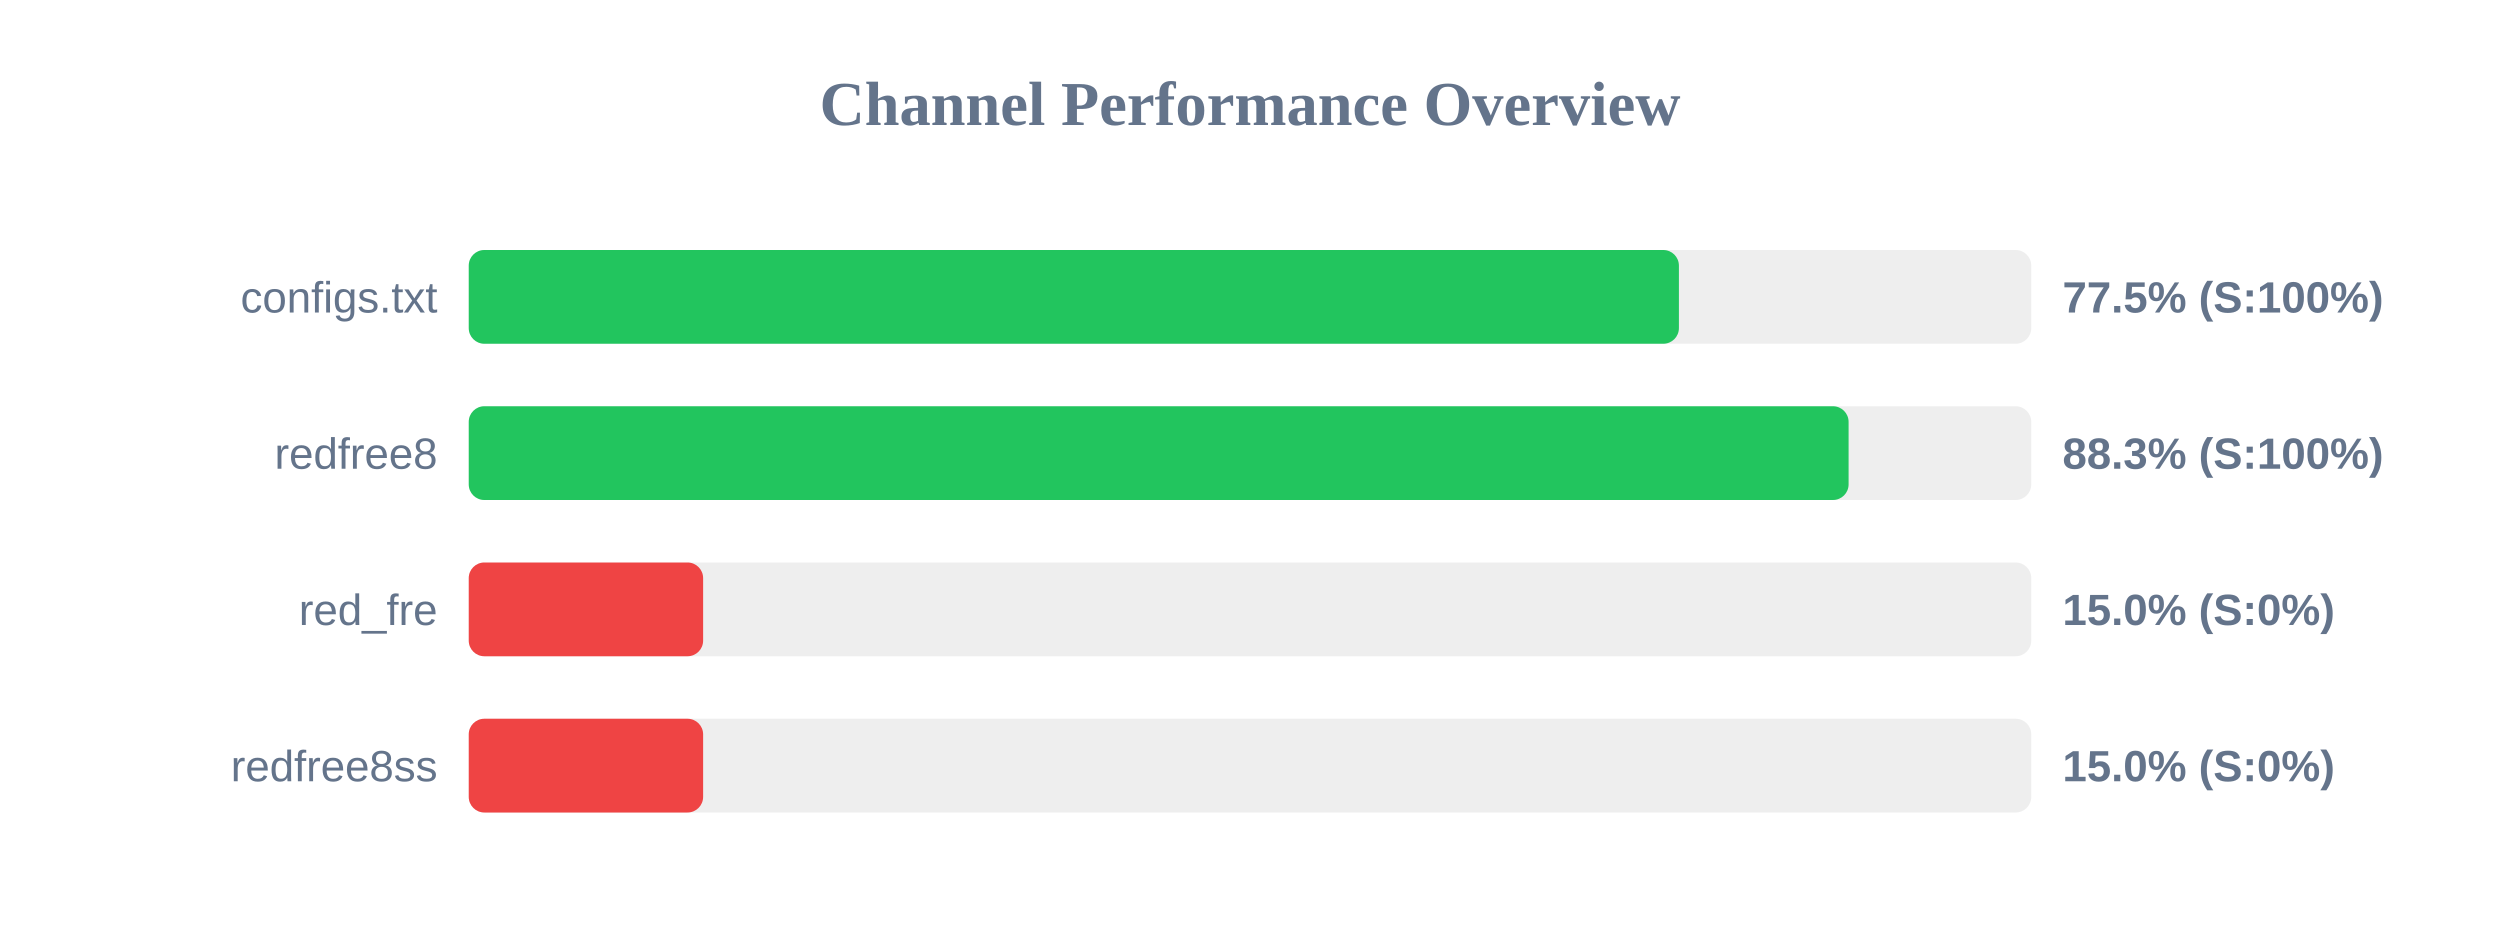
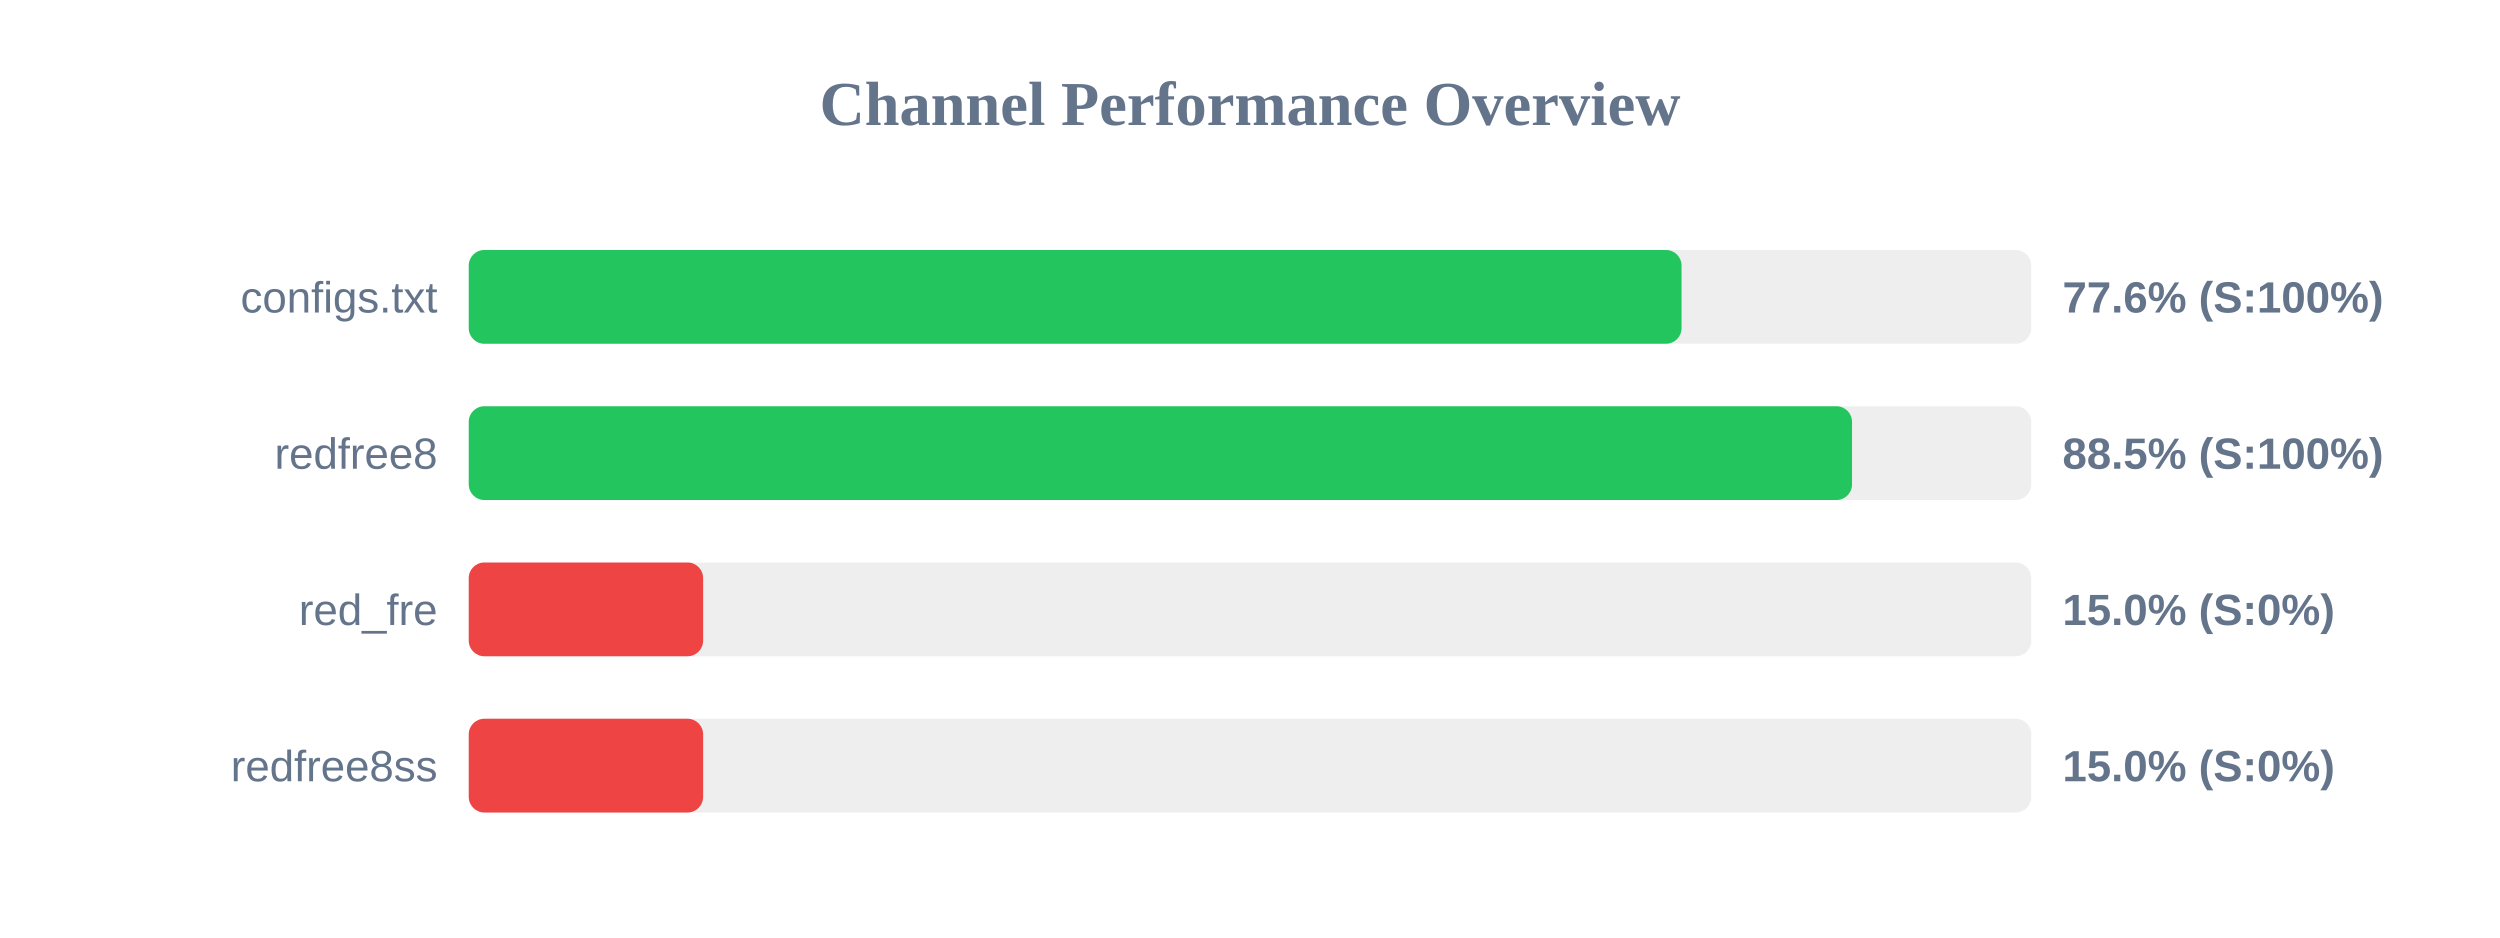
<svg xmlns="http://www.w3.org/2000/svg" width="800" height="300" version="1.1">
  <style>
        .row { font: 14px Arial; fill: #64748b; }
        .score { font: bold 14px Arial; fill: #64748b; }
    </style>
  <text x="400" y="40" text-anchor="middle" font-size="20px" font-weight="bold" fill="#64748b">Channel Performance Overview</text>
  <rect x="150" y="80" width="500" height="30" fill="#eee" rx="5" />
-   <rect x="150" y="80" width="387.25" height="30" fill="#22c55e" rx="5" />
+   <rect x="150" y="80" width="388.1" height="30" fill="#22c55e" rx="5" />
  <text x="140" y="100" text-anchor="end" class="row">configs.txt</text>
-   <text x="660" y="100" text-anchor="start" class="score">77.5% (S:100%)</text>
+   <text x="660" y="100" text-anchor="start" class="score">77.6% (S:100%)</text>
  <rect x="150" y="130" width="500" height="30" fill="#eee" rx="5" />
-   <rect x="150" y="130" width="441.55" height="30" fill="#22c55e" rx="5" />
+   <rect x="150" y="130" width="442.65" height="30" fill="#22c55e" rx="5" />
  <text x="140" y="150" text-anchor="end" class="row">redfree8</text>
-   <text x="660" y="150" text-anchor="start" class="score">88.3% (S:100%)</text>
+   <text x="660" y="150" text-anchor="start" class="score">88.5% (S:100%)</text>
  <rect x="150" y="180" width="500" height="30" fill="#eee" rx="5" />
  <rect x="150" y="180" width="75.0" height="30" fill="#ef4444" rx="5" />
  <text x="140" y="200" text-anchor="end" class="row">red_fre</text>
  <text x="660" y="200" text-anchor="start" class="score">15.0% (S:0%)</text>
  <rect x="150" y="230" width="500" height="30" fill="#eee" rx="5" />
  <rect x="150" y="230" width="75.0" height="30" fill="#ef4444" rx="5" />
  <text x="140" y="250" text-anchor="end" class="row">redfree8ss</text>
  <text x="660" y="250" text-anchor="start" class="score">15.0% (S:0%)</text>
</svg>
